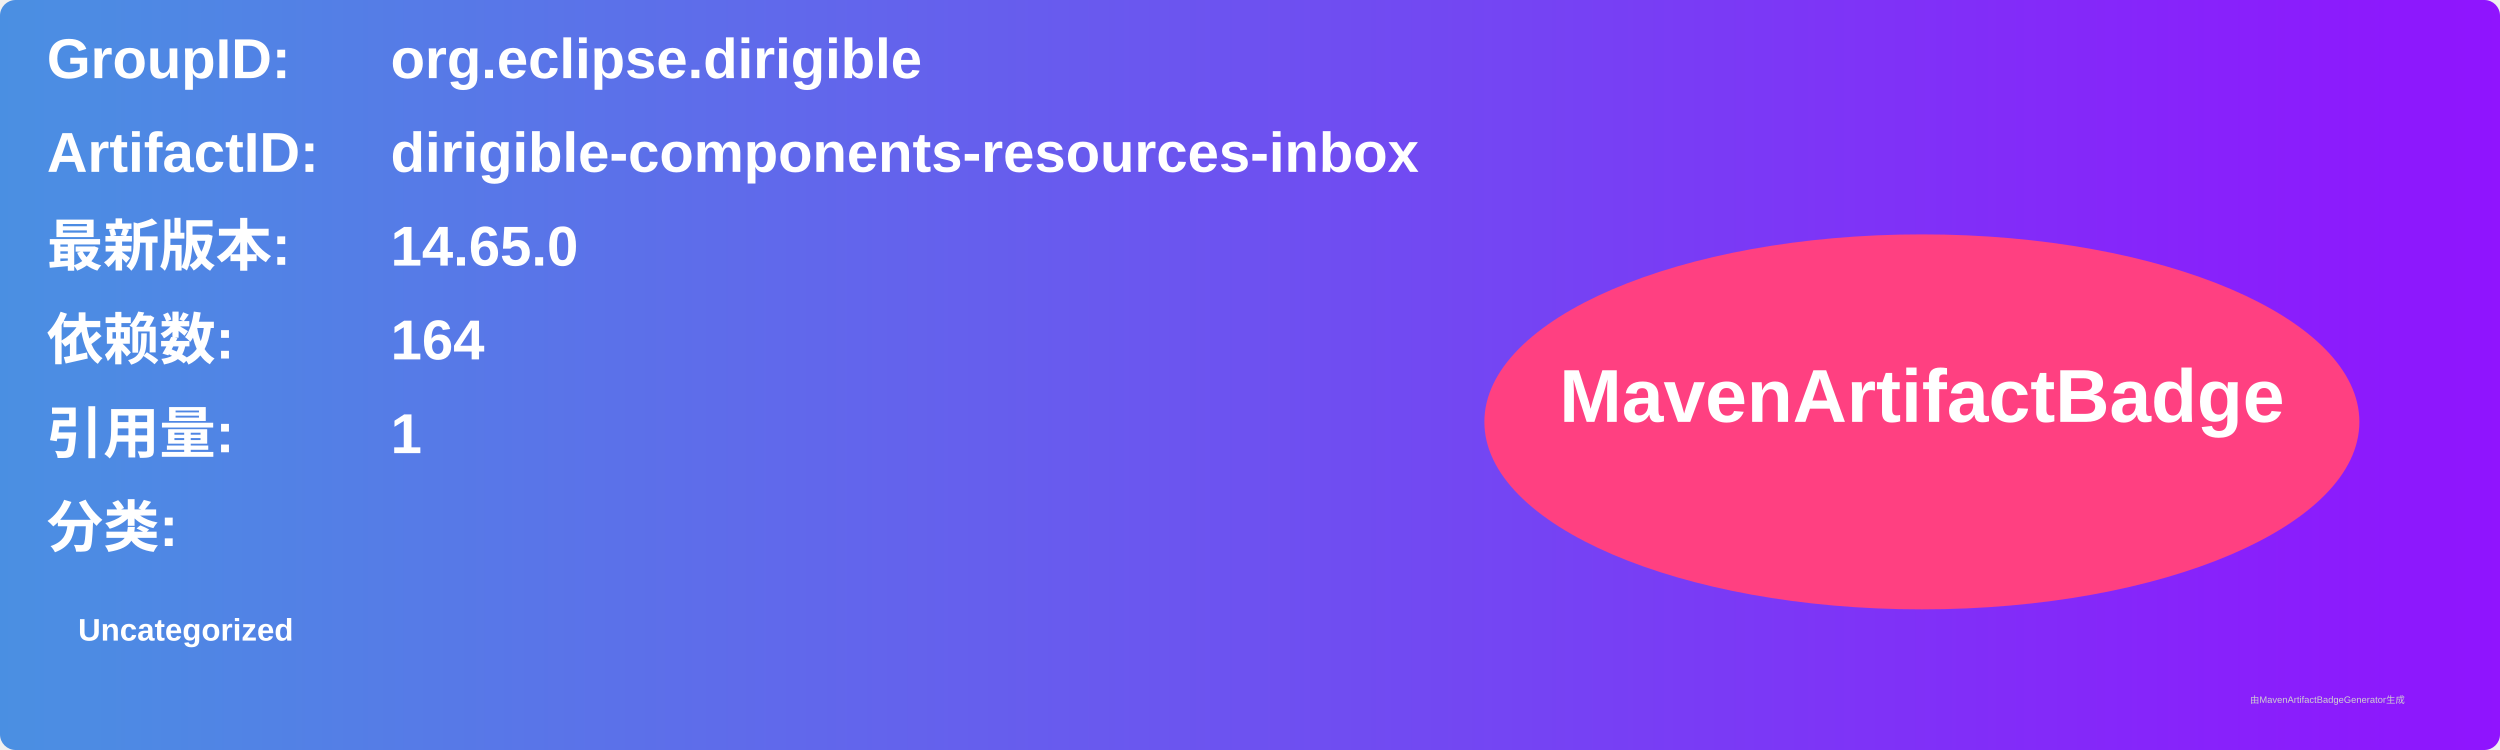
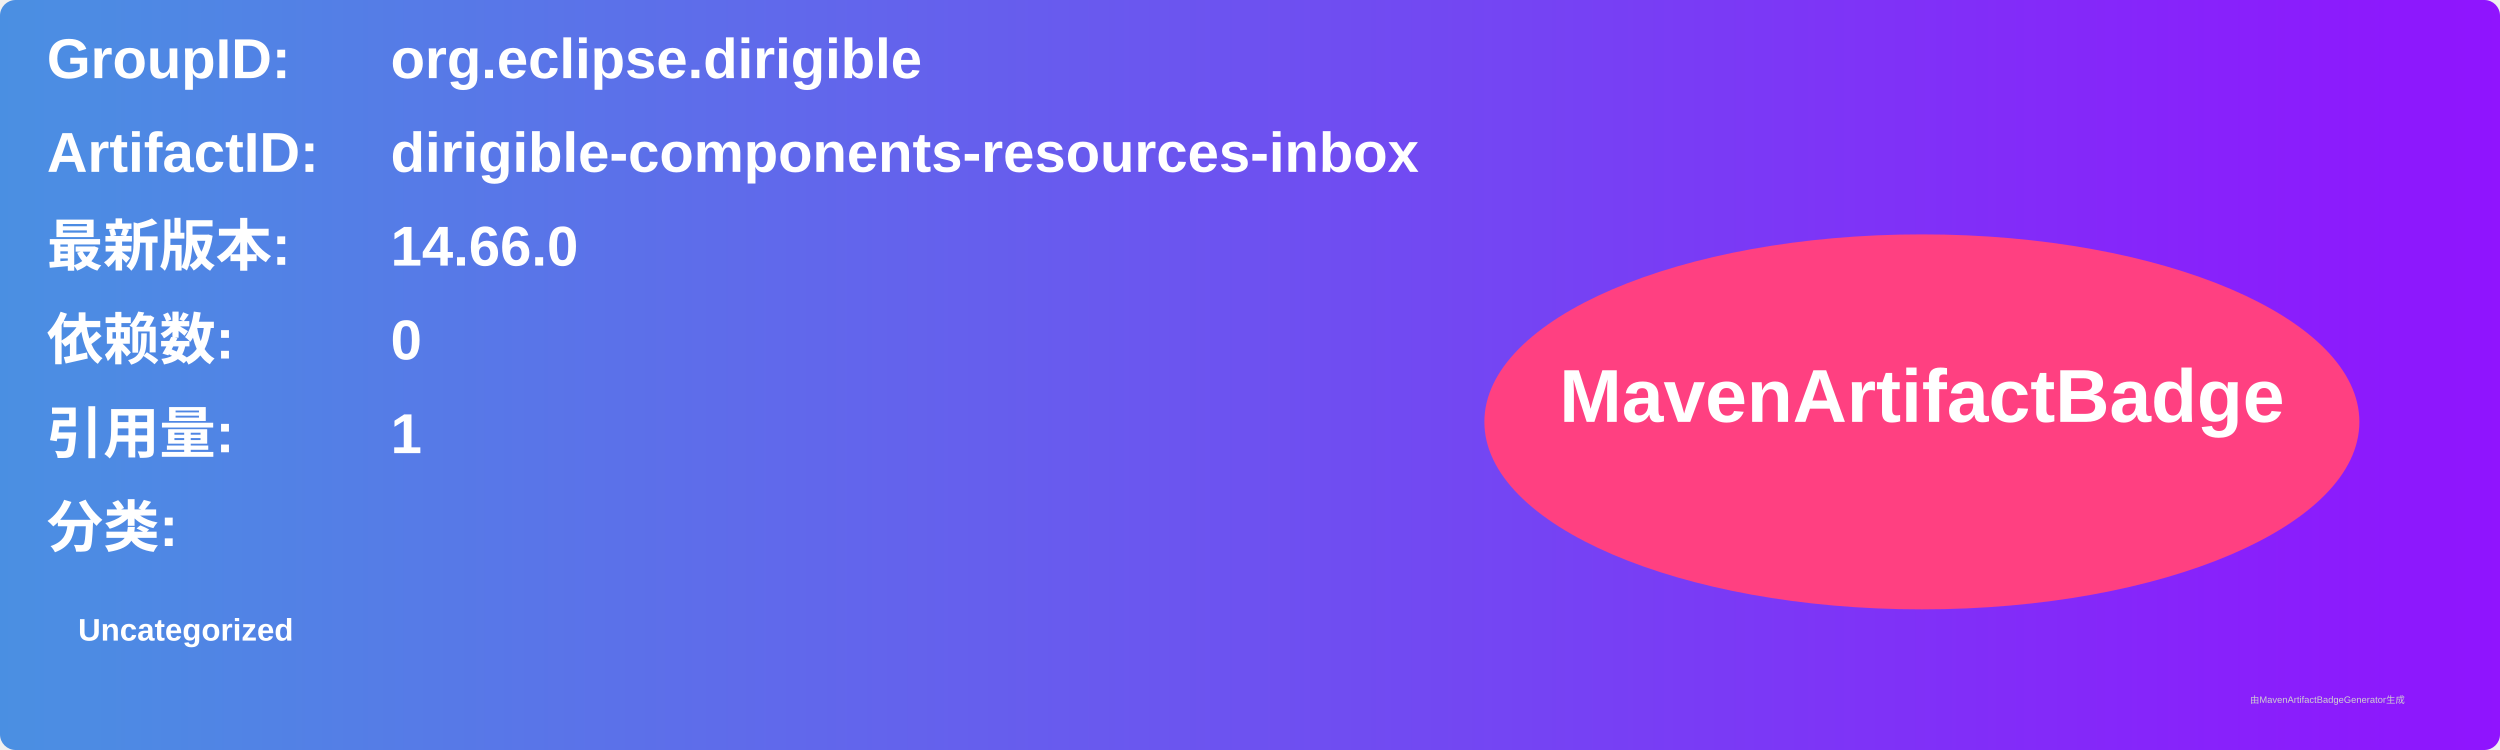
<svg xmlns="http://www.w3.org/2000/svg" width="800" height="240" viewBox="0 0 800 240">
  <linearGradient id="grad" x1="0%" y1="0%" x2="100%" y2="0%">
    <stop offset="0%" stop-color="#4a90e2" />
    <stop offset="100%" stop-color="#9013fe" />
  </linearGradient>
  <rect width="100%" height="100%" rx="5" ry="5" fill="url(#grad)" />
  <g transform="translate(15, 15)">
    <text x="0" y="10" font-family="Arial" font-size="18" fill="white" font-weight="bold" width="260">GroupID:</text>
    <text x="110" y="10" font-family="Arial" font-size="18" fill="white" font-weight="bold" width="460">org.eclipse.dirigible</text>
    <text x="0" y="40" font-family="Arial" font-size="18" fill="white" font-weight="bold" width="260">ArtifactID:</text>
    <text x="110" y="40" font-family="Arial" font-size="18" fill="white" font-weight="bold" width="460">dirigible-components-resources-inbox</text>
    <text x="0" y="70" font-family="Arial" font-size="18" fill="white" font-weight="bold">最新版本:</text>
    <text x="110" y="70" font-family="Arial" font-size="18" fill="white" font-weight="bold">
-       <tspan font-weight="bold">14.65.0</tspan>
+       <tspan font-weight="bold">14.66.0</tspan>
    </text>
    <text x="0" y="100" font-family="Arial" font-size="18" fill="white" font-weight="bold">依赖数: </text>
    <text x="110" y="100" font-family="Arial" font-size="18" fill="white">
-       <tspan font-weight="bold">164</tspan>
+       <tspan font-weight="bold">0</tspan>
    </text>
    <text x="0" y="130" font-family="Arial" font-size="18" fill="white" font-weight="bold">引用量: </text>
    <text x="110" y="130" font-family="Arial" font-size="18" fill="white">
      <tspan font-weight="bold">1</tspan>
    </text>
    <text x="0" y="160" font-family="Arial" font-size="18" fill="white" font-weight="bold">分类:</text>
    <text x="10" y="190" font-family="Arial" font-size="10" fill="white">
      <tspan font-weight="bold">Uncategorized</tspan>
    </text>
    <ellipse cx="600" cy="120" rx="140" ry="60" fill="#ff4081" />
    <text x="600" y="120" text-anchor="middle" font-family="Arial" font-size="24" fill="white" font-weight="bold">MavenArtifactBadge</text>
  </g>
  <text x="720" y="225" font-family="Arial" font-size="3" fill="#d0d0d0">由MavenArtifactBadgeGenerator生成</text>
</svg>
